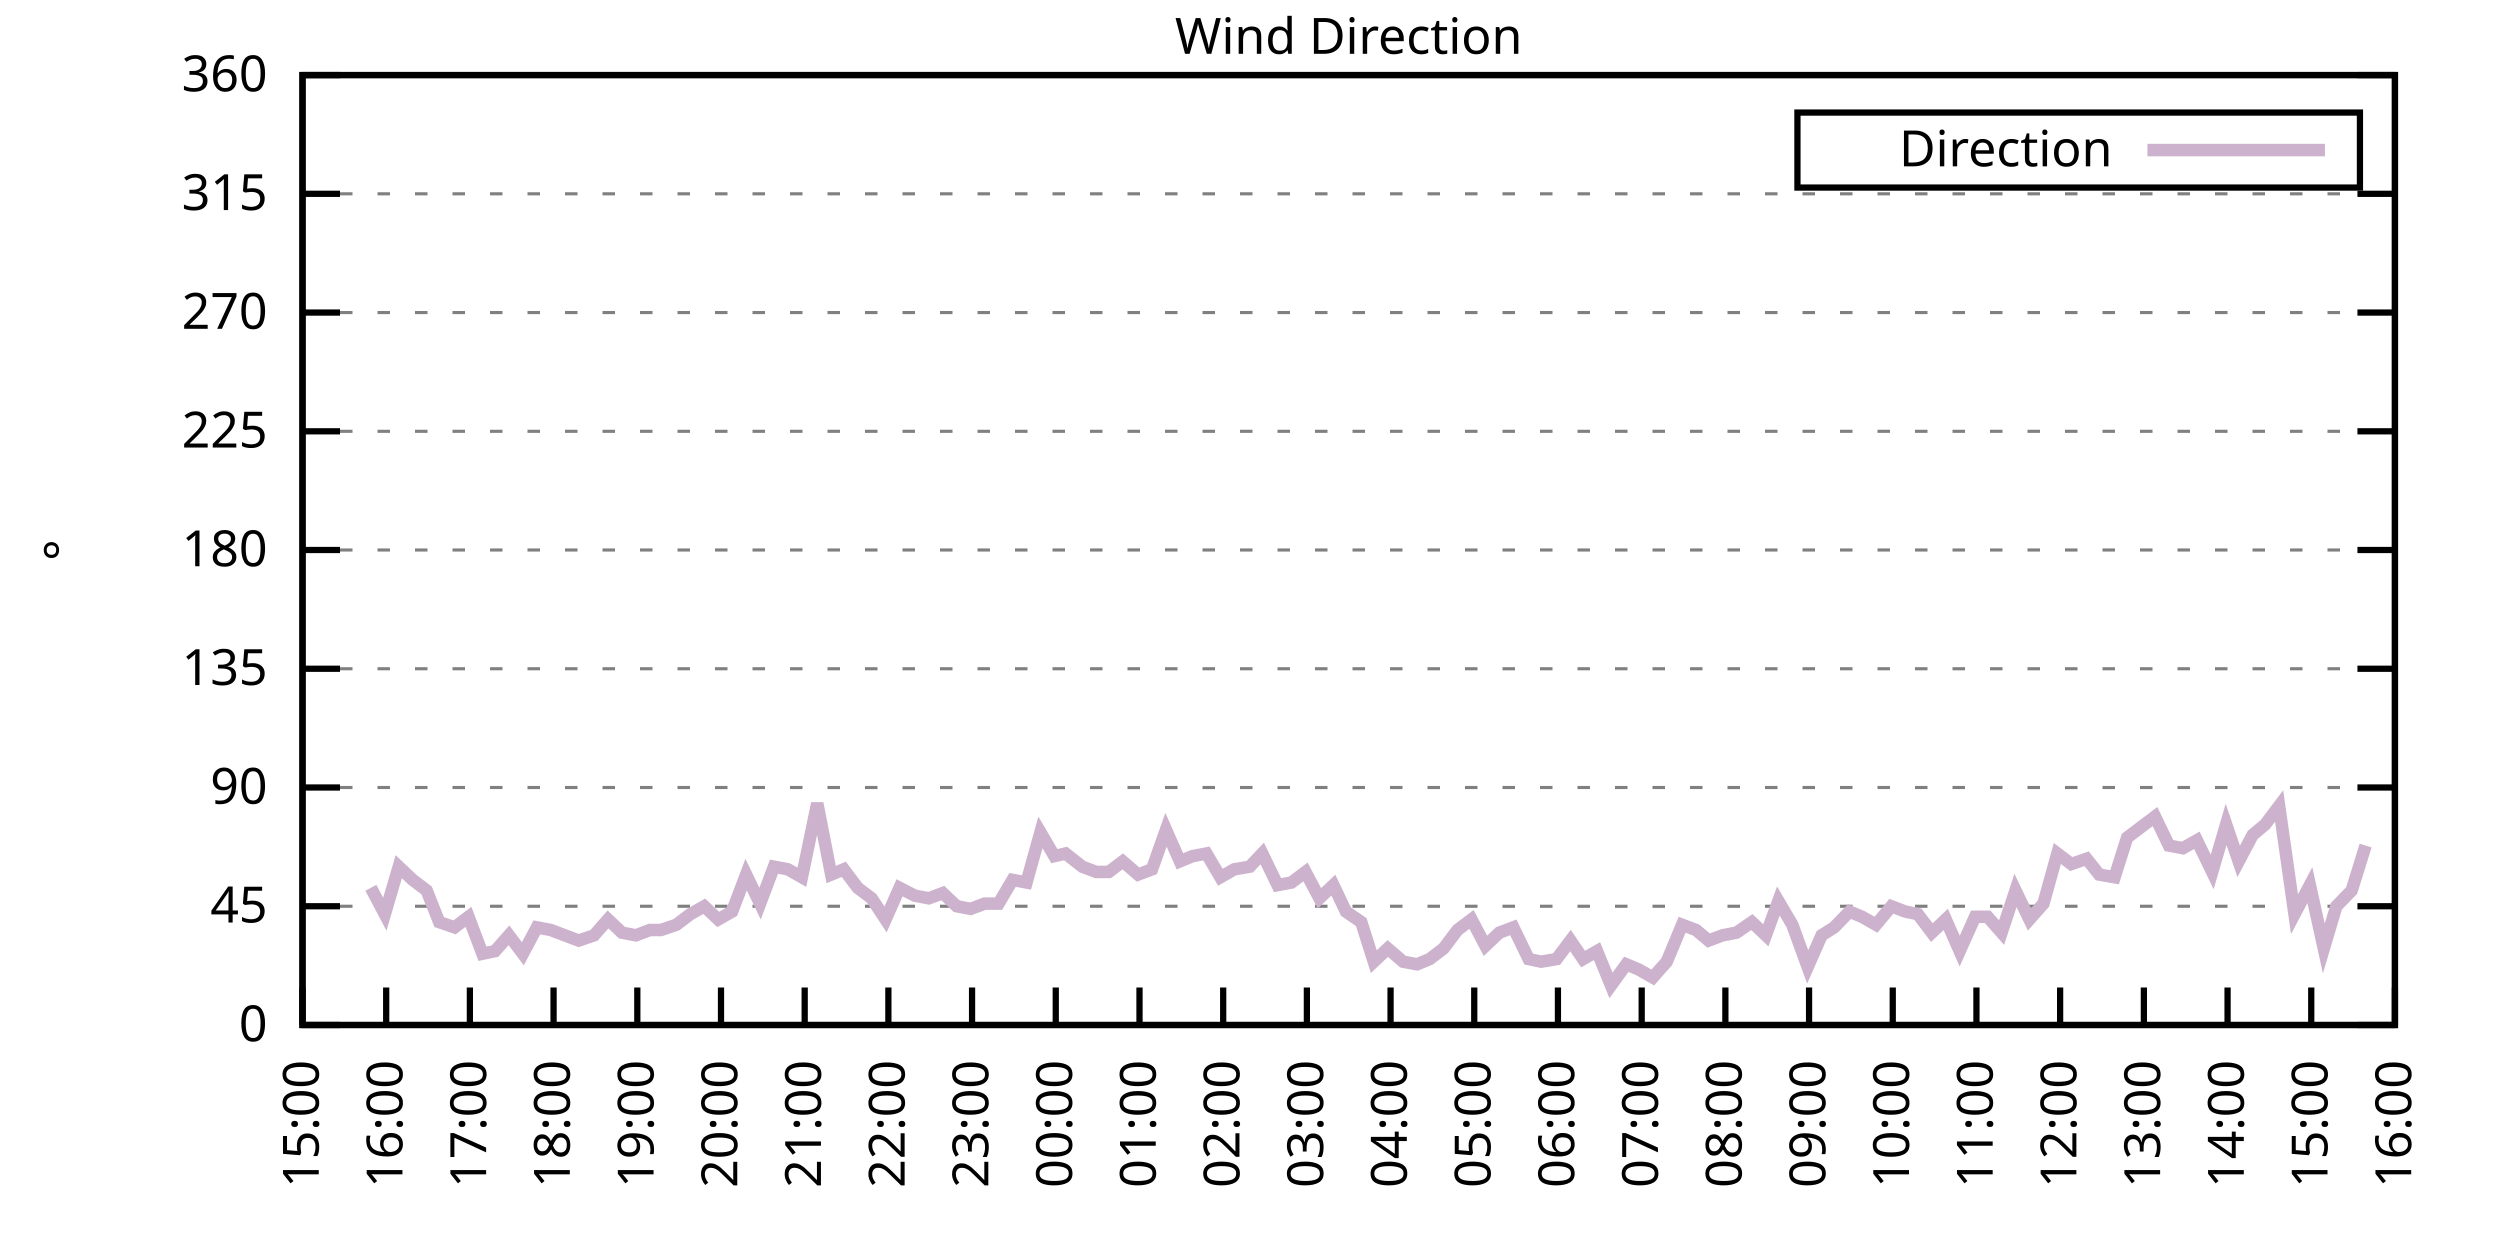
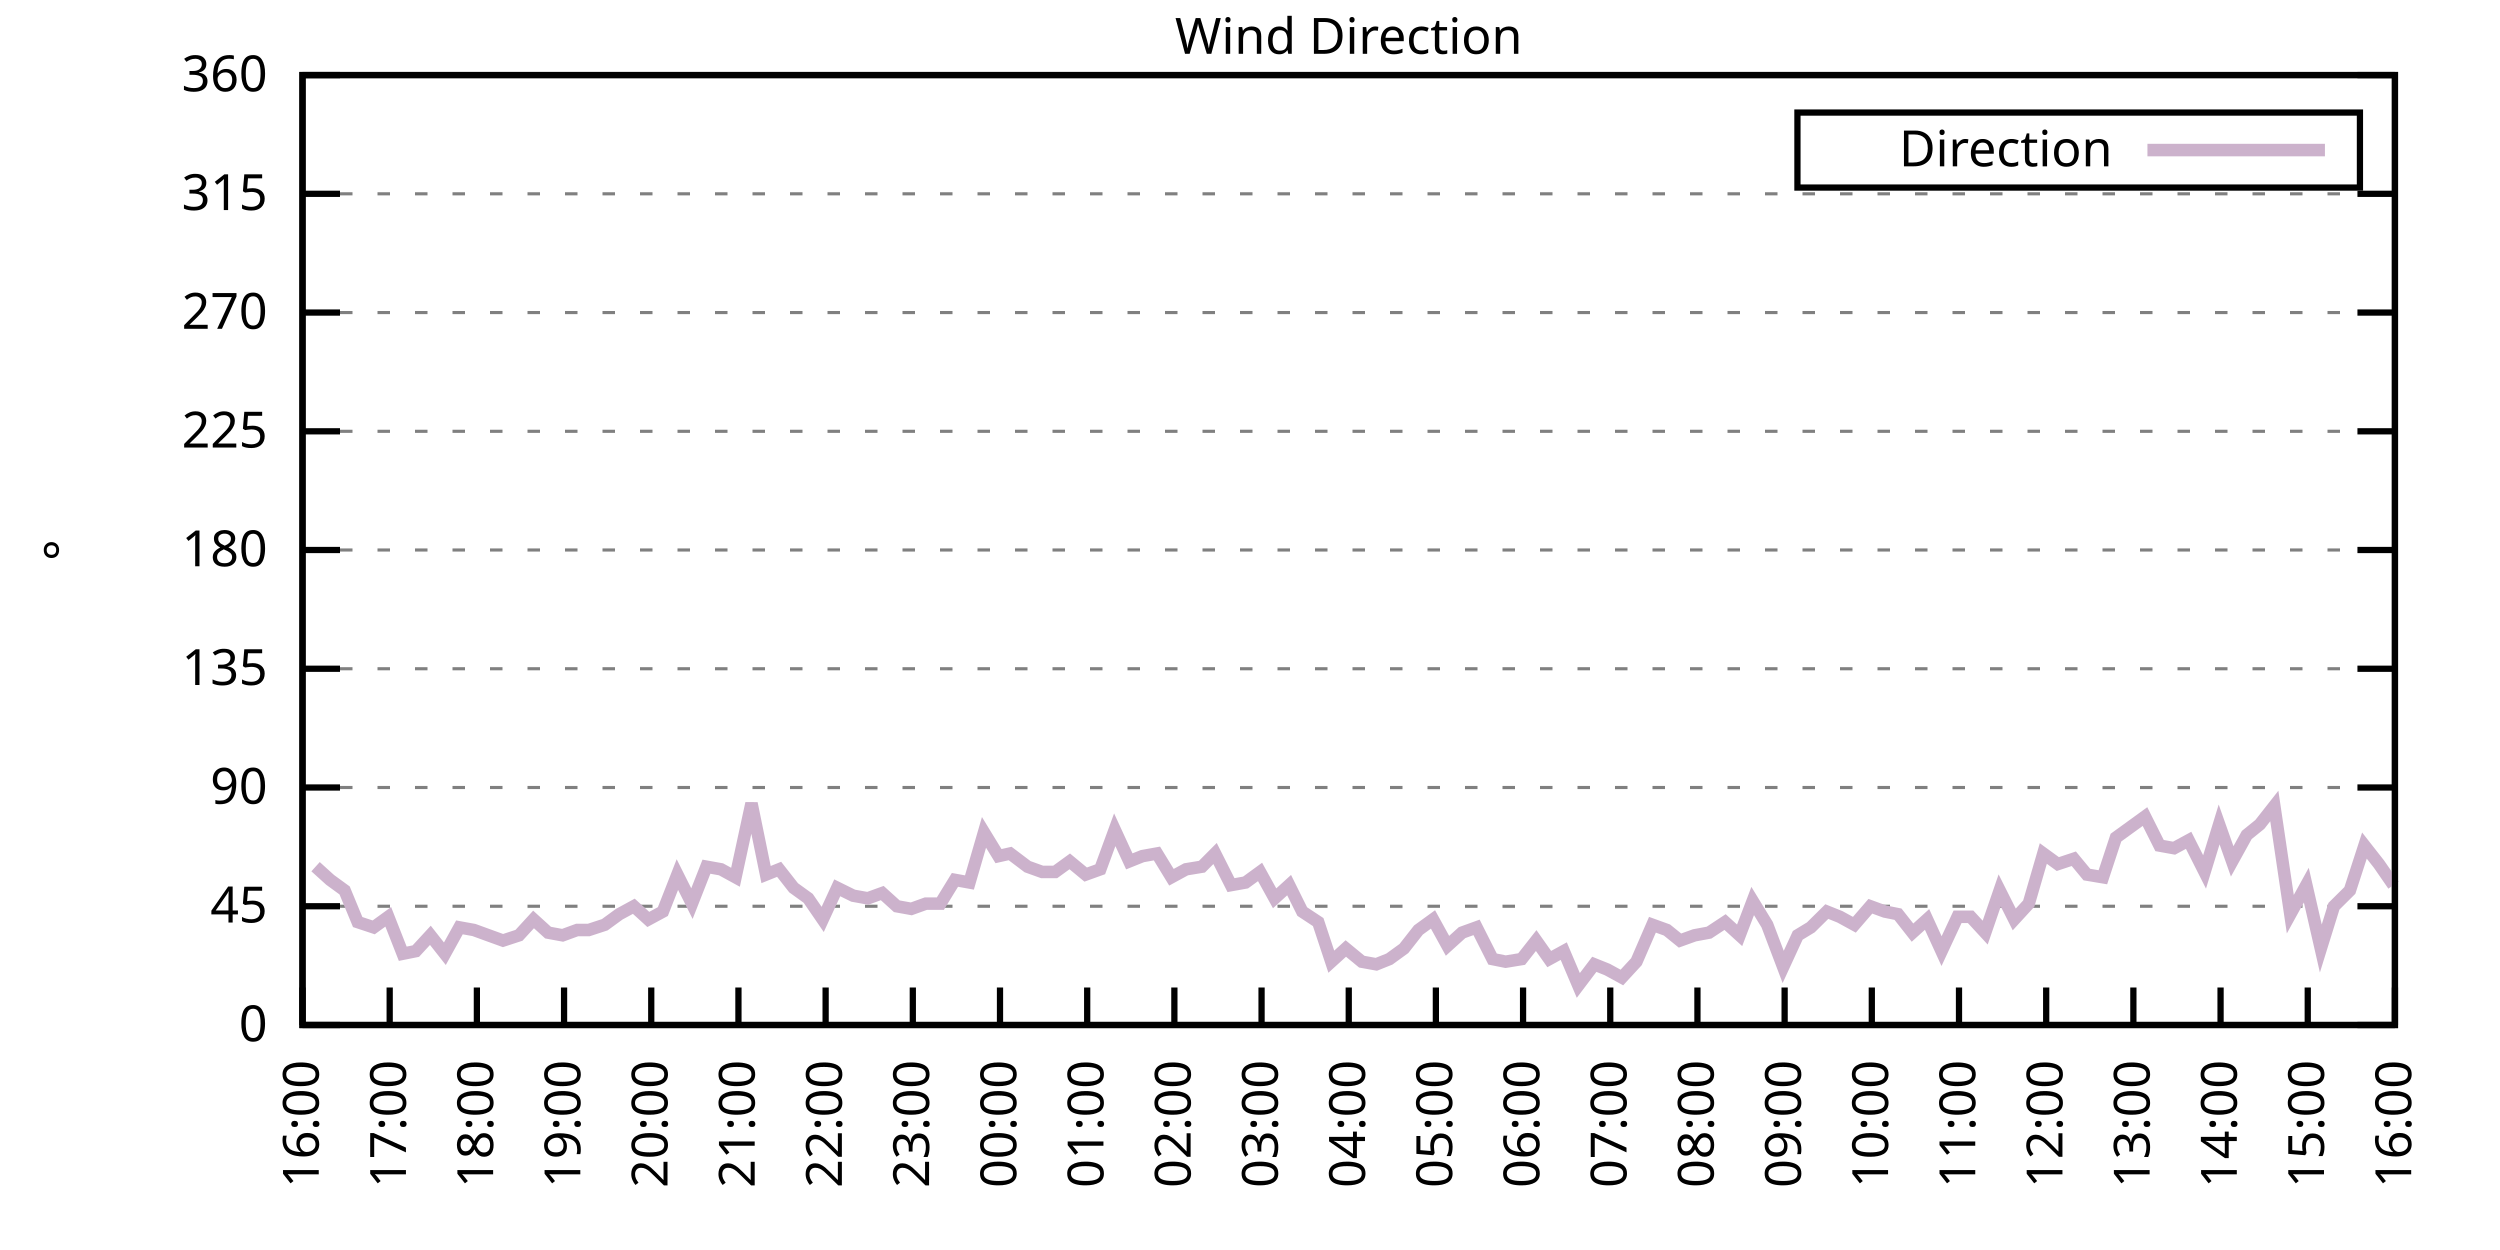
<svg xmlns="http://www.w3.org/2000/svg" xmlns:xlink="http://www.w3.org/1999/xlink" width="400" height="200" viewBox="0 0 400 200">
  <g id="gnuplot_canvas">
    <rect x="0" y="0" width="400" height="200" fill="none" />
    <defs>
      <circle id="gpDot" r="0.5" stroke-width="0.5" stroke="currentColor" />
      <path id="gpPt0" stroke-width="0.333" stroke="currentColor" d="M-1,0 h2 M0,-1 v2" />
      <path id="gpPt1" stroke-width="0.333" stroke="currentColor" d="M-1,-1 L1,1 M1,-1 L-1,1" />
      <path id="gpPt2" stroke-width="0.333" stroke="currentColor" d="M-1,0 L1,0 M0,-1 L0,1 M-1,-1 L1,1 M-1,1 L1,-1" />
      <rect id="gpPt3" stroke-width="0.333" stroke="currentColor" x="-1" y="-1" width="2" height="2" />
      <rect id="gpPt4" stroke-width="0.333" stroke="currentColor" fill="currentColor" x="-1" y="-1" width="2" height="2" />
      <circle id="gpPt5" stroke-width="0.333" stroke="currentColor" cx="0" cy="0" r="1" />
      <use xlink:href="#gpPt5" id="gpPt6" fill="currentColor" stroke="none" />
      <path id="gpPt7" stroke-width="0.333" stroke="currentColor" d="M0,-1.33 L-1.33,0.67 L1.33,0.67 z" />
      <use xlink:href="#gpPt7" id="gpPt8" fill="currentColor" stroke="none" />
      <use xlink:href="#gpPt7" id="gpPt9" stroke="currentColor" transform="rotate(180)" />
      <use xlink:href="#gpPt9" id="gpPt10" fill="currentColor" stroke="none" />
      <use xlink:href="#gpPt3" id="gpPt11" stroke="currentColor" transform="rotate(45)" />
      <use xlink:href="#gpPt11" id="gpPt12" fill="currentColor" stroke="none" />
      <path id="gpPt13" stroke-width="0.333" stroke="currentColor" d="M0,1.330 L1.265,0.411 L0.782,-1.067 L-0.782,-1.076 L-1.265,0.411 z" />
      <use xlink:href="#gpPt13" id="gpPt14" fill="currentColor" stroke="none" />
      <filter id="textbox" filterUnits="objectBoundingBox" x="0" y="0" height="1" width="1">
        <feFlood flood-color="white" flood-opacity="1" result="bgnd" />
        <feComposite in="SourceGraphic" in2="bgnd" operator="atop" />
      </filter>
      <filter id="greybox" filterUnits="objectBoundingBox" x="0" y="0" height="1" width="1">
        <feFlood flood-color="lightgrey" flood-opacity="1" result="grey" />
        <feComposite in="SourceGraphic" in2="grey" operator="atop" />
      </filter>
    </defs>
    <g fill="none" color="white" stroke="currentColor" stroke-width="1.00" stroke-linecap="butt" stroke-linejoin="miter">
</g>
    <g fill="none" color="black" stroke="currentColor" stroke-width="1.00" stroke-linecap="butt" stroke-linejoin="miter">
      <g stroke="none" shape-rendering="crispEdges">
        <polygon fill="rgb(255, 255, 255)" points="48.40,164.00 383.18,164.00 383.18,12.02 48.40,12.02 " />
      </g>
    </g>
    <g fill="none" color="black" stroke="currentColor" stroke-width="1.00" stroke-linecap="butt" stroke-linejoin="miter">
</g>
    <g fill="none" color="black" stroke="black" stroke-width="0.50" stroke-linecap="butt" stroke-linejoin="miter">
</g>
    <g fill="none" color="gray" stroke="currentColor" stroke-width="0.50" stroke-linecap="butt" stroke-linejoin="miter">
      <path stroke="gray" stroke-dasharray="2,4" class="gridline" d="M48.40,164.00 L383.19,164.00  " />
    </g>
    <g fill="none" color="gray" stroke="gray" stroke-width="1.00" stroke-linecap="butt" stroke-linejoin="miter">
</g>
    <g fill="none" color="black" stroke="currentColor" stroke-width="1.00" stroke-linecap="butt" stroke-linejoin="miter">
      <path stroke="black" d="M48.40,164.00 L54.40,164.00 M383.19,164.00 L377.19,164.00  " />
      <g transform="translate(42.80,166.60)" stroke="none" fill="black" font-family="Sans" font-size="8.00" text-anchor="end">
        <text>
          <tspan font-family="Sans"> 0</tspan>
        </text>
      </g>
    </g>
    <g fill="none" color="black" stroke="currentColor" stroke-width="1.00" stroke-linecap="butt" stroke-linejoin="miter">
</g>
    <g fill="none" color="black" stroke="black" stroke-width="0.50" stroke-linecap="butt" stroke-linejoin="miter">
</g>
    <g fill="none" color="gray" stroke="currentColor" stroke-width="0.50" stroke-linecap="butt" stroke-linejoin="miter">
      <path stroke="gray" stroke-dasharray="2,4" class="gridline" d="M48.40,145.00 L383.19,145.00  " />
    </g>
    <g fill="none" color="gray" stroke="gray" stroke-width="1.00" stroke-linecap="butt" stroke-linejoin="miter">
</g>
    <g fill="none" color="black" stroke="currentColor" stroke-width="1.00" stroke-linecap="butt" stroke-linejoin="miter">
      <path stroke="black" d="M48.40,145.00 L54.40,145.00 M383.19,145.00 L377.19,145.00  " />
      <g transform="translate(42.80,147.60)" stroke="none" fill="black" font-family="Sans" font-size="8.00" text-anchor="end">
        <text>
          <tspan font-family="Sans"> 45</tspan>
        </text>
      </g>
    </g>
    <g fill="none" color="black" stroke="currentColor" stroke-width="1.00" stroke-linecap="butt" stroke-linejoin="miter">
</g>
    <g fill="none" color="black" stroke="black" stroke-width="0.50" stroke-linecap="butt" stroke-linejoin="miter">
</g>
    <g fill="none" color="gray" stroke="currentColor" stroke-width="0.50" stroke-linecap="butt" stroke-linejoin="miter">
      <path stroke="gray" stroke-dasharray="2,4" class="gridline" d="M48.40,126.00 L383.19,126.00  " />
    </g>
    <g fill="none" color="gray" stroke="gray" stroke-width="1.00" stroke-linecap="butt" stroke-linejoin="miter">
</g>
    <g fill="none" color="black" stroke="currentColor" stroke-width="1.00" stroke-linecap="butt" stroke-linejoin="miter">
      <path stroke="black" d="M48.40,126.00 L54.40,126.00 M383.19,126.00 L377.19,126.00  " />
      <g transform="translate(42.80,128.60)" stroke="none" fill="black" font-family="Sans" font-size="8.00" text-anchor="end">
        <text>
          <tspan font-family="Sans"> 90</tspan>
        </text>
      </g>
    </g>
    <g fill="none" color="black" stroke="currentColor" stroke-width="1.00" stroke-linecap="butt" stroke-linejoin="miter">
</g>
    <g fill="none" color="black" stroke="black" stroke-width="0.50" stroke-linecap="butt" stroke-linejoin="miter">
</g>
    <g fill="none" color="gray" stroke="currentColor" stroke-width="0.50" stroke-linecap="butt" stroke-linejoin="miter">
      <path stroke="gray" stroke-dasharray="2,4" class="gridline" d="M48.40,107.00 L383.19,107.00  " />
    </g>
    <g fill="none" color="gray" stroke="gray" stroke-width="1.00" stroke-linecap="butt" stroke-linejoin="miter">
</g>
    <g fill="none" color="black" stroke="currentColor" stroke-width="1.00" stroke-linecap="butt" stroke-linejoin="miter">
      <path stroke="black" d="M48.40,107.00 L54.40,107.00 M383.19,107.00 L377.19,107.00  " />
      <g transform="translate(42.80,109.60)" stroke="none" fill="black" font-family="Sans" font-size="8.00" text-anchor="end">
        <text>
          <tspan font-family="Sans"> 135</tspan>
        </text>
      </g>
    </g>
    <g fill="none" color="black" stroke="currentColor" stroke-width="1.00" stroke-linecap="butt" stroke-linejoin="miter">
</g>
    <g fill="none" color="black" stroke="black" stroke-width="0.50" stroke-linecap="butt" stroke-linejoin="miter">
</g>
    <g fill="none" color="gray" stroke="currentColor" stroke-width="0.50" stroke-linecap="butt" stroke-linejoin="miter">
      <path stroke="gray" stroke-dasharray="2,4" class="gridline" d="M48.40,88.00 L383.19,88.00  " />
    </g>
    <g fill="none" color="gray" stroke="gray" stroke-width="1.00" stroke-linecap="butt" stroke-linejoin="miter">
</g>
    <g fill="none" color="black" stroke="currentColor" stroke-width="1.00" stroke-linecap="butt" stroke-linejoin="miter">
      <path stroke="black" d="M48.40,88.00 L54.40,88.00 M383.19,88.00 L377.19,88.00  " />
      <g transform="translate(42.80,90.60)" stroke="none" fill="black" font-family="Sans" font-size="8.00" text-anchor="end">
        <text>
          <tspan font-family="Sans"> 180</tspan>
        </text>
      </g>
    </g>
    <g fill="none" color="black" stroke="currentColor" stroke-width="1.00" stroke-linecap="butt" stroke-linejoin="miter">
</g>
    <g fill="none" color="black" stroke="black" stroke-width="0.50" stroke-linecap="butt" stroke-linejoin="miter">
</g>
    <g fill="none" color="gray" stroke="currentColor" stroke-width="0.50" stroke-linecap="butt" stroke-linejoin="miter">
      <path stroke="gray" stroke-dasharray="2,4" class="gridline" d="M48.40,69.01 L383.19,69.01  " />
    </g>
    <g fill="none" color="gray" stroke="gray" stroke-width="1.00" stroke-linecap="butt" stroke-linejoin="miter">
</g>
    <g fill="none" color="black" stroke="currentColor" stroke-width="1.00" stroke-linecap="butt" stroke-linejoin="miter">
      <path stroke="black" d="M48.40,69.01 L54.40,69.01 M383.19,69.01 L377.19,69.01  " />
      <g transform="translate(42.80,71.61)" stroke="none" fill="black" font-family="Sans" font-size="8.00" text-anchor="end">
        <text>
          <tspan font-family="Sans"> 225</tspan>
        </text>
      </g>
    </g>
    <g fill="none" color="black" stroke="currentColor" stroke-width="1.00" stroke-linecap="butt" stroke-linejoin="miter">
</g>
    <g fill="none" color="black" stroke="black" stroke-width="0.50" stroke-linecap="butt" stroke-linejoin="miter">
</g>
    <g fill="none" color="gray" stroke="currentColor" stroke-width="0.50" stroke-linecap="butt" stroke-linejoin="miter">
      <path stroke="gray" stroke-dasharray="2,4" class="gridline" d="M48.40,50.01 L383.19,50.01  " />
    </g>
    <g fill="none" color="gray" stroke="gray" stroke-width="1.00" stroke-linecap="butt" stroke-linejoin="miter">
</g>
    <g fill="none" color="black" stroke="currentColor" stroke-width="1.00" stroke-linecap="butt" stroke-linejoin="miter">
      <path stroke="black" d="M48.40,50.01 L54.40,50.01 M383.19,50.01 L377.19,50.01  " />
      <g transform="translate(42.80,52.61)" stroke="none" fill="black" font-family="Sans" font-size="8.00" text-anchor="end">
        <text>
          <tspan font-family="Sans"> 270</tspan>
        </text>
      </g>
    </g>
    <g fill="none" color="black" stroke="currentColor" stroke-width="1.00" stroke-linecap="butt" stroke-linejoin="miter">
</g>
    <g fill="none" color="black" stroke="black" stroke-width="0.50" stroke-linecap="butt" stroke-linejoin="miter">
</g>
    <g fill="none" color="gray" stroke="currentColor" stroke-width="0.50" stroke-linecap="butt" stroke-linejoin="miter">
      <path stroke="gray" stroke-dasharray="2,4" class="gridline" d="M48.40,31.01 L383.19,31.01  " />
    </g>
    <g fill="none" color="gray" stroke="gray" stroke-width="1.00" stroke-linecap="butt" stroke-linejoin="miter">
</g>
    <g fill="none" color="black" stroke="currentColor" stroke-width="1.00" stroke-linecap="butt" stroke-linejoin="miter">
      <path stroke="black" d="M48.40,31.01 L54.40,31.01 M383.19,31.01 L377.19,31.01  " />
      <g transform="translate(42.80,33.61)" stroke="none" fill="black" font-family="Sans" font-size="8.00" text-anchor="end">
        <text>
          <tspan font-family="Sans"> 315</tspan>
        </text>
      </g>
    </g>
    <g fill="none" color="black" stroke="currentColor" stroke-width="1.00" stroke-linecap="butt" stroke-linejoin="miter">
</g>
    <g fill="none" color="black" stroke="black" stroke-width="0.50" stroke-linecap="butt" stroke-linejoin="miter">
</g>
    <g fill="none" color="gray" stroke="currentColor" stroke-width="0.50" stroke-linecap="butt" stroke-linejoin="miter">
      <path stroke="gray" stroke-dasharray="2,4" class="gridline" d="M48.40,12.01 L383.19,12.01  " />
    </g>
    <g fill="none" color="gray" stroke="gray" stroke-width="1.00" stroke-linecap="butt" stroke-linejoin="miter">
</g>
    <g fill="none" color="black" stroke="currentColor" stroke-width="1.00" stroke-linecap="butt" stroke-linejoin="miter">
      <path stroke="black" d="M48.40,12.01 L54.40,12.01 M383.19,12.01 L377.19,12.01  " />
      <g transform="translate(42.80,14.61)" stroke="none" fill="black" font-family="Sans" font-size="8.00" text-anchor="end">
        <text>
          <tspan font-family="Sans"> 360</tspan>
        </text>
      </g>
    </g>
    <g fill="none" color="black" stroke="currentColor" stroke-width="1.00" stroke-linecap="butt" stroke-linejoin="miter">
      <path stroke="black" d="M48.40,164.00 L48.40,158.00  " />
      <g transform="translate(51.00,169.60) rotate(270.00)" stroke="none" fill="black" font-family="Sans" font-size="8.00" text-anchor="end">
        <text>
-           <tspan font-family="Sans">15:00</tspan>
-         </text>
-       </g>
-     </g>
-     <g fill="none" color="black" stroke="currentColor" stroke-width="1.00" stroke-linecap="butt" stroke-linejoin="miter">
-       <path stroke="black" d="M61.79,164.00 L61.79,158.00  " />
-       <g transform="translate(64.39,169.60) rotate(270.00)" stroke="none" fill="black" font-family="Sans" font-size="8.00" text-anchor="end">
-         <text>
          <tspan font-family="Sans">16:00</tspan>
        </text>
      </g>
    </g>
    <g fill="none" color="black" stroke="currentColor" stroke-width="1.00" stroke-linecap="butt" stroke-linejoin="miter">
-       <path stroke="black" d="M75.18,164.00 L75.18,158.00  " />
-       <g transform="translate(77.78,169.60) rotate(270.00)" stroke="none" fill="black" font-family="Sans" font-size="8.00" text-anchor="end">
+       <path stroke="black" d="M62.35,164.00 L62.35,158.00  " />
+       <g transform="translate(64.95,169.60) rotate(270.00)" stroke="none" fill="black" font-family="Sans" font-size="8.00" text-anchor="end">
        <text>
          <tspan font-family="Sans">17:00</tspan>
        </text>
      </g>
    </g>
    <g fill="none" color="black" stroke="currentColor" stroke-width="1.00" stroke-linecap="butt" stroke-linejoin="miter">
-       <path stroke="black" d="M88.57,164.00 L88.57,158.00  " />
-       <g transform="translate(91.17,169.60) rotate(270.00)" stroke="none" fill="black" font-family="Sans" font-size="8.00" text-anchor="end">
+       <path stroke="black" d="M76.30,164.00 L76.30,158.00  " />
+       <g transform="translate(78.90,169.60) rotate(270.00)" stroke="none" fill="black" font-family="Sans" font-size="8.00" text-anchor="end">
        <text>
          <tspan font-family="Sans">18:00</tspan>
        </text>
      </g>
    </g>
    <g fill="none" color="black" stroke="currentColor" stroke-width="1.00" stroke-linecap="butt" stroke-linejoin="miter">
-       <path stroke="black" d="M101.97,164.00 L101.97,158.00  " />
-       <g transform="translate(104.57,169.60) rotate(270.00)" stroke="none" fill="black" font-family="Sans" font-size="8.00" text-anchor="end">
+       <path stroke="black" d="M90.25,164.00 L90.25,158.00  " />
+       <g transform="translate(92.85,169.60) rotate(270.00)" stroke="none" fill="black" font-family="Sans" font-size="8.00" text-anchor="end">
        <text>
          <tspan font-family="Sans">19:00</tspan>
        </text>
      </g>
    </g>
    <g fill="none" color="black" stroke="currentColor" stroke-width="1.00" stroke-linecap="butt" stroke-linejoin="miter">
-       <path stroke="black" d="M115.36,164.00 L115.36,158.00  " />
-       <g transform="translate(117.96,169.60) rotate(270.00)" stroke="none" fill="black" font-family="Sans" font-size="8.00" text-anchor="end">
+       <path stroke="black" d="M104.20,164.00 L104.20,158.00  " />
+       <g transform="translate(106.80,169.60) rotate(270.00)" stroke="none" fill="black" font-family="Sans" font-size="8.00" text-anchor="end">
        <text>
          <tspan font-family="Sans">20:00</tspan>
        </text>
      </g>
    </g>
    <g fill="none" color="black" stroke="currentColor" stroke-width="1.00" stroke-linecap="butt" stroke-linejoin="miter">
-       <path stroke="black" d="M128.75,164.00 L128.75,158.00  " />
-       <g transform="translate(131.35,169.60) rotate(270.00)" stroke="none" fill="black" font-family="Sans" font-size="8.00" text-anchor="end">
+       <path stroke="black" d="M118.15,164.00 L118.15,158.00  " />
+       <g transform="translate(120.75,169.60) rotate(270.00)" stroke="none" fill="black" font-family="Sans" font-size="8.00" text-anchor="end">
        <text>
          <tspan font-family="Sans">21:00</tspan>
        </text>
      </g>
    </g>
    <g fill="none" color="black" stroke="currentColor" stroke-width="1.00" stroke-linecap="butt" stroke-linejoin="miter">
-       <path stroke="black" d="M142.14,164.00 L142.14,158.00  " />
-       <g transform="translate(144.74,169.60) rotate(270.00)" stroke="none" fill="black" font-family="Sans" font-size="8.00" text-anchor="end">
+       <path stroke="black" d="M132.10,164.00 L132.10,158.00  " />
+       <g transform="translate(134.70,169.60) rotate(270.00)" stroke="none" fill="black" font-family="Sans" font-size="8.00" text-anchor="end">
        <text>
          <tspan font-family="Sans">22:00</tspan>
        </text>
      </g>
    </g>
    <g fill="none" color="black" stroke="currentColor" stroke-width="1.00" stroke-linecap="butt" stroke-linejoin="miter">
-       <path stroke="black" d="M155.53,164.00 L155.53,158.00  " />
-       <g transform="translate(158.13,169.60) rotate(270.00)" stroke="none" fill="black" font-family="Sans" font-size="8.00" text-anchor="end">
+       <path stroke="black" d="M146.05,164.00 L146.05,158.00  " />
+       <g transform="translate(148.65,169.60) rotate(270.00)" stroke="none" fill="black" font-family="Sans" font-size="8.00" text-anchor="end">
        <text>
          <tspan font-family="Sans">23:00</tspan>
        </text>
      </g>
    </g>
    <g fill="none" color="black" stroke="currentColor" stroke-width="1.00" stroke-linecap="butt" stroke-linejoin="miter">
-       <path stroke="black" d="M168.92,164.00 L168.92,158.00  " />
-       <g transform="translate(171.52,169.60) rotate(270.00)" stroke="none" fill="black" font-family="Sans" font-size="8.00" text-anchor="end">
+       <path stroke="black" d="M160.00,164.00 L160.00,158.00  " />
+       <g transform="translate(162.60,169.60) rotate(270.00)" stroke="none" fill="black" font-family="Sans" font-size="8.00" text-anchor="end">
        <text>
          <tspan font-family="Sans">00:00</tspan>
        </text>
      </g>
    </g>
    <g fill="none" color="black" stroke="currentColor" stroke-width="1.00" stroke-linecap="butt" stroke-linejoin="miter">
-       <path stroke="black" d="M182.32,164.00 L182.32,158.00  " />
-       <g transform="translate(184.92,169.60) rotate(270.00)" stroke="none" fill="black" font-family="Sans" font-size="8.00" text-anchor="end">
+       <path stroke="black" d="M173.95,164.00 L173.95,158.00  " />
+       <g transform="translate(176.55,169.60) rotate(270.00)" stroke="none" fill="black" font-family="Sans" font-size="8.00" text-anchor="end">
        <text>
          <tspan font-family="Sans">01:00</tspan>
        </text>
      </g>
    </g>
    <g fill="none" color="black" stroke="currentColor" stroke-width="1.00" stroke-linecap="butt" stroke-linejoin="miter">
-       <path stroke="black" d="M195.71,164.00 L195.71,158.00  " />
-       <g transform="translate(198.31,169.60) rotate(270.00)" stroke="none" fill="black" font-family="Sans" font-size="8.00" text-anchor="end">
+       <path stroke="black" d="M187.90,164.00 L187.90,158.00  " />
+       <g transform="translate(190.50,169.60) rotate(270.00)" stroke="none" fill="black" font-family="Sans" font-size="8.00" text-anchor="end">
        <text>
          <tspan font-family="Sans">02:00</tspan>
        </text>
      </g>
    </g>
    <g fill="none" color="black" stroke="currentColor" stroke-width="1.00" stroke-linecap="butt" stroke-linejoin="miter">
-       <path stroke="black" d="M209.10,164.00 L209.10,158.00  " />
-       <g transform="translate(211.70,169.60) rotate(270.00)" stroke="none" fill="black" font-family="Sans" font-size="8.00" text-anchor="end">
+       <path stroke="black" d="M201.85,164.00 L201.85,158.00  " />
+       <g transform="translate(204.45,169.60) rotate(270.00)" stroke="none" fill="black" font-family="Sans" font-size="8.00" text-anchor="end">
        <text>
          <tspan font-family="Sans">03:00</tspan>
        </text>
      </g>
    </g>
    <g fill="none" color="black" stroke="currentColor" stroke-width="1.00" stroke-linecap="butt" stroke-linejoin="miter">
-       <path stroke="black" d="M222.49,164.00 L222.49,158.00  " />
-       <g transform="translate(225.09,169.60) rotate(270.00)" stroke="none" fill="black" font-family="Sans" font-size="8.00" text-anchor="end">
+       <path stroke="black" d="M215.80,164.00 L215.80,158.00  " />
+       <g transform="translate(218.40,169.60) rotate(270.00)" stroke="none" fill="black" font-family="Sans" font-size="8.00" text-anchor="end">
        <text>
          <tspan font-family="Sans">04:00</tspan>
        </text>
      </g>
    </g>
    <g fill="none" color="black" stroke="currentColor" stroke-width="1.00" stroke-linecap="butt" stroke-linejoin="miter">
-       <path stroke="black" d="M235.88,164.00 L235.88,158.00  " />
-       <g transform="translate(238.48,169.60) rotate(270.00)" stroke="none" fill="black" font-family="Sans" font-size="8.00" text-anchor="end">
+       <path stroke="black" d="M229.74,164.00 L229.74,158.00  " />
+       <g transform="translate(232.34,169.60) rotate(270.00)" stroke="none" fill="black" font-family="Sans" font-size="8.00" text-anchor="end">
        <text>
          <tspan font-family="Sans">05:00</tspan>
        </text>
      </g>
    </g>
    <g fill="none" color="black" stroke="currentColor" stroke-width="1.00" stroke-linecap="butt" stroke-linejoin="miter">
-       <path stroke="black" d="M249.27,164.00 L249.27,158.00  " />
-       <g transform="translate(251.87,169.60) rotate(270.00)" stroke="none" fill="black" font-family="Sans" font-size="8.00" text-anchor="end">
+       <path stroke="black" d="M243.69,164.00 L243.69,158.00  " />
+       <g transform="translate(246.29,169.60) rotate(270.00)" stroke="none" fill="black" font-family="Sans" font-size="8.00" text-anchor="end">
        <text>
          <tspan font-family="Sans">06:00</tspan>
        </text>
      </g>
    </g>
    <g fill="none" color="black" stroke="currentColor" stroke-width="1.00" stroke-linecap="butt" stroke-linejoin="miter">
-       <path stroke="black" d="M262.67,164.00 L262.67,158.00  " />
-       <g transform="translate(265.27,169.60) rotate(270.00)" stroke="none" fill="black" font-family="Sans" font-size="8.00" text-anchor="end">
+       <path stroke="black" d="M257.64,164.00 L257.64,158.00  " />
+       <g transform="translate(260.24,169.60) rotate(270.00)" stroke="none" fill="black" font-family="Sans" font-size="8.00" text-anchor="end">
        <text>
          <tspan font-family="Sans">07:00</tspan>
        </text>
      </g>
    </g>
    <g fill="none" color="black" stroke="currentColor" stroke-width="1.00" stroke-linecap="butt" stroke-linejoin="miter">
-       <path stroke="black" d="M276.06,164.00 L276.06,158.00  " />
-       <g transform="translate(278.66,169.60) rotate(270.00)" stroke="none" fill="black" font-family="Sans" font-size="8.00" text-anchor="end">
+       <path stroke="black" d="M271.59,164.00 L271.59,158.00  " />
+       <g transform="translate(274.19,169.60) rotate(270.00)" stroke="none" fill="black" font-family="Sans" font-size="8.00" text-anchor="end">
        <text>
          <tspan font-family="Sans">08:00</tspan>
        </text>
      </g>
    </g>
    <g fill="none" color="black" stroke="currentColor" stroke-width="1.00" stroke-linecap="butt" stroke-linejoin="miter">
-       <path stroke="black" d="M289.45,164.00 L289.45,158.00  " />
-       <g transform="translate(292.05,169.60) rotate(270.00)" stroke="none" fill="black" font-family="Sans" font-size="8.00" text-anchor="end">
+       <path stroke="black" d="M285.54,164.00 L285.54,158.00  " />
+       <g transform="translate(288.14,169.60) rotate(270.00)" stroke="none" fill="black" font-family="Sans" font-size="8.00" text-anchor="end">
        <text>
          <tspan font-family="Sans">09:00</tspan>
        </text>
      </g>
    </g>
    <g fill="none" color="black" stroke="currentColor" stroke-width="1.00" stroke-linecap="butt" stroke-linejoin="miter">
-       <path stroke="black" d="M302.84,164.00 L302.84,158.00  " />
-       <g transform="translate(305.44,169.60) rotate(270.00)" stroke="none" fill="black" font-family="Sans" font-size="8.00" text-anchor="end">
+       <path stroke="black" d="M299.49,164.00 L299.49,158.00  " />
+       <g transform="translate(302.09,169.60) rotate(270.00)" stroke="none" fill="black" font-family="Sans" font-size="8.00" text-anchor="end">
        <text>
          <tspan font-family="Sans">10:00</tspan>
        </text>
      </g>
    </g>
    <g fill="none" color="black" stroke="currentColor" stroke-width="1.00" stroke-linecap="butt" stroke-linejoin="miter">
-       <path stroke="black" d="M316.23,164.00 L316.23,158.00  " />
-       <g transform="translate(318.83,169.60) rotate(270.00)" stroke="none" fill="black" font-family="Sans" font-size="8.00" text-anchor="end">
+       <path stroke="black" d="M313.44,164.00 L313.44,158.00  " />
+       <g transform="translate(316.04,169.60) rotate(270.00)" stroke="none" fill="black" font-family="Sans" font-size="8.00" text-anchor="end">
        <text>
          <tspan font-family="Sans">11:00</tspan>
        </text>
      </g>
    </g>
    <g fill="none" color="black" stroke="currentColor" stroke-width="1.00" stroke-linecap="butt" stroke-linejoin="miter">
-       <path stroke="black" d="M329.62,164.00 L329.62,158.00  " />
-       <g transform="translate(332.22,169.60) rotate(270.00)" stroke="none" fill="black" font-family="Sans" font-size="8.00" text-anchor="end">
+       <path stroke="black" d="M327.39,164.00 L327.39,158.00  " />
+       <g transform="translate(329.99,169.60) rotate(270.00)" stroke="none" fill="black" font-family="Sans" font-size="8.00" text-anchor="end">
        <text>
          <tspan font-family="Sans">12:00</tspan>
        </text>
      </g>
    </g>
    <g fill="none" color="black" stroke="currentColor" stroke-width="1.00" stroke-linecap="butt" stroke-linejoin="miter">
-       <path stroke="black" d="M343.02,164.00 L343.02,158.00  " />
-       <g transform="translate(345.62,169.60) rotate(270.00)" stroke="none" fill="black" font-family="Sans" font-size="8.00" text-anchor="end">
+       <path stroke="black" d="M341.34,164.00 L341.34,158.00  " />
+       <g transform="translate(343.94,169.60) rotate(270.00)" stroke="none" fill="black" font-family="Sans" font-size="8.00" text-anchor="end">
        <text>
          <tspan font-family="Sans">13:00</tspan>
        </text>
      </g>
    </g>
    <g fill="none" color="black" stroke="currentColor" stroke-width="1.00" stroke-linecap="butt" stroke-linejoin="miter">
-       <path stroke="black" d="M356.41,164.00 L356.41,158.00  " />
-       <g transform="translate(359.01,169.60) rotate(270.00)" stroke="none" fill="black" font-family="Sans" font-size="8.00" text-anchor="end">
+       <path stroke="black" d="M355.29,164.00 L355.29,158.00  " />
+       <g transform="translate(357.89,169.60) rotate(270.00)" stroke="none" fill="black" font-family="Sans" font-size="8.00" text-anchor="end">
        <text>
          <tspan font-family="Sans">14:00</tspan>
        </text>
      </g>
    </g>
    <g fill="none" color="black" stroke="currentColor" stroke-width="1.00" stroke-linecap="butt" stroke-linejoin="miter">
-       <path stroke="black" d="M369.80,164.00 L369.80,158.00  " />
-       <g transform="translate(372.40,169.60) rotate(270.00)" stroke="none" fill="black" font-family="Sans" font-size="8.00" text-anchor="end">
+       <path stroke="black" d="M369.24,164.00 L369.24,158.00  " />
+       <g transform="translate(371.84,169.60) rotate(270.00)" stroke="none" fill="black" font-family="Sans" font-size="8.00" text-anchor="end">
        <text>
          <tspan font-family="Sans">15:00</tspan>
        </text>
      </g>
    </g>
    <g fill="none" color="black" stroke="currentColor" stroke-width="1.00" stroke-linecap="butt" stroke-linejoin="miter">
      <path stroke="black" d="M383.19,164.00 L383.19,158.00  " />
      <g transform="translate(385.79,169.60) rotate(270.00)" stroke="none" fill="black" font-family="Sans" font-size="8.00" text-anchor="end">
        <text>
          <tspan font-family="Sans">16:00</tspan>
        </text>
      </g>
    </g>
    <g fill="none" color="black" stroke="currentColor" stroke-width="1.00" stroke-linecap="butt" stroke-linejoin="miter">
</g>
    <g fill="none" color="black" stroke="currentColor" stroke-width="1.00" stroke-linecap="butt" stroke-linejoin="miter">
      <path stroke="black" d="M48.40,12.01 L48.40,164.00 L383.19,164.00 L383.19,12.01 L48.40,12.01 Z  " />
    </g>
    <g fill="none" color="black" stroke="currentColor" stroke-width="1.00" stroke-linecap="butt" stroke-linejoin="miter">
</g>
    <g fill="none" color="black" stroke="currentColor" stroke-width="1.00" stroke-linecap="butt" stroke-linejoin="miter">
      <path stroke="black" d="M287.59,30.01 L287.59,18.01 L377.59,18.01 L377.59,30.01 L287.59,30.01 Z  " />
    </g>
    <g id="Wind_direction_plot_1">
      <g fill="none" color="white" stroke="black" stroke-width="2.00" stroke-linecap="butt" stroke-linejoin="miter">
</g>
      <g fill="none" color="black" stroke="currentColor" stroke-width="2.00" stroke-linecap="butt" stroke-linejoin="miter">
        <g transform="translate(337.99,26.61)" stroke="none" fill="black" font-family="Sans" font-size="8.00" text-anchor="end">
          <text>
            <tspan font-family="Sans">Direction</tspan>
          </text>
        </g>
      </g>
      <g fill="none" color="black" stroke="currentColor" stroke-width="2.00" stroke-linecap="butt" stroke-linejoin="miter">
-         <path stroke="rgb(204, 178, 204)" d="M343.59,24.01 L371.99,24.01 M59.34,142.05 L61.57,146.27 L63.80,138.67 L66.03,140.78 L68.26,142.47 L70.27,147.53   L72.73,148.38 L74.96,146.69 L77.19,152.60 L79.20,152.18 L81.43,149.65 L83.66,152.60 L85.90,148.38 L88.13,148.80   L90.36,149.65 L92.59,150.49 L95.05,149.65 L97.28,147.11 L99.51,149.22 L101.74,149.65 L103.98,148.80 L105.76,148.80   L108.22,147.96 L110.45,146.27 L112.68,145.00 L114.91,147.11 L117.14,145.85 L119.38,139.93 L121.61,144.58 L123.84,138.67   L126.07,139.09 L128.30,140.36 L130.76,128.54 L132.99,139.93 L135.00,139.09 L137.23,142.05 L139.46,143.73 L141.69,147.11   L143.93,142.05 L146.38,143.31 L148.61,143.73 L150.85,142.89 L153.08,145.00 L155.31,145.42 L157.54,144.58 L159.77,144.58   L162.01,140.78 L164.24,141.20 L166.47,133.18 L168.70,136.98 L170.49,136.56 L173.17,138.67 L175.40,139.51 L177.41,139.51   L179.64,137.82 L182.09,139.93 L184.32,139.09 L186.56,132.76 L188.79,137.82 L190.80,136.98 L193.03,136.56 L195.26,140.36   L197.49,139.09 L199.95,138.67 L201.96,136.56 L204.41,141.62 L206.64,141.20 L208.88,139.51 L211.11,143.73 L213.34,141.62   L215.35,145.85 L217.80,147.53 L219.81,153.87 L222.04,151.76 L224.50,153.87 L226.73,154.29 L228.74,153.45 L230.97,151.76   L233.20,148.80 L235.44,147.11 L237.67,151.33 L239.90,149.22 L242.13,148.38 L244.59,153.45 L246.60,153.87 L249.05,153.45   L251.28,150.49 L253.29,153.45 L255.52,152.18 L257.76,157.67 L260.21,154.29 L262.22,155.13 L264.45,156.40 L266.68,153.87   L269.14,147.96 L271.37,148.80 L273.38,150.49 L275.61,149.65 L277.84,149.22 L280.30,147.53 L282.53,149.65 L284.54,144.16   L286.77,147.96 L289.23,154.71 L291.46,149.65 L293.47,148.38 L295.92,145.85 L297.93,146.69 L300.16,147.96 L302.62,145.00   L304.85,145.85 L306.86,146.27 L309.09,149.22 L311.32,147.11 L313.55,152.18 L316.01,146.69 L318.02,146.69 L320.25,149.22   L322.48,142.47 L324.71,147.11 L326.95,144.58 L329.18,136.56 L331.41,138.25 L333.86,137.40 L335.87,139.93 L338.33,140.36   L340.34,134.02 L344.80,130.65 L347.03,135.29 L349.26,135.71 L351.50,134.45 L353.95,139.51 L356.18,131.91 L358.19,137.82   L360.42,133.60 L362.43,131.91 L364.66,128.96 L367.12,146.27 L369.58,141.62 L371.81,151.76 L373.82,145.00 L376.27,142.47   L378.50,135.29  " />
+         <path stroke="rgb(204, 178, 204)" d="M343.59,24.01 L371.99,24.01 M50.49,138.67 L52.82,140.78 L55.14,142.47 L57.23,147.53 L59.79,148.38 L62.12,146.69   L64.44,152.60 L66.53,152.18 L68.86,149.65 L71.18,152.60 L73.51,148.38 L75.83,148.80 L78.16,149.65 L80.48,150.49   L83.04,149.65 L85.37,147.11 L87.69,149.22 L90.02,149.65 L92.34,148.80 L94.20,148.80 L96.76,147.96 L99.08,146.27   L101.41,145.00 L103.73,147.11 L106.06,145.85 L108.38,139.93 L110.71,144.58 L113.03,138.67 L115.36,139.09 L117.68,140.36   L120.24,128.54 L122.57,139.93 L124.66,139.09 L126.98,142.05 L129.31,143.73 L131.63,147.11 L133.96,142.05 L136.51,143.31   L138.84,143.73 L141.16,142.89 L143.49,145.00 L145.81,145.42 L148.14,144.58 L150.46,144.58 L152.79,140.78 L155.11,141.20   L157.44,133.18 L159.76,136.98 L161.62,136.56 L164.41,138.67 L166.74,139.51 L168.83,139.51 L171.16,137.82 L173.71,139.93   L176.04,139.09 L178.36,132.76 L180.69,137.82 L182.78,136.98 L185.11,136.56 L187.43,140.36 L189.76,139.09 L192.31,138.67   L194.41,136.56 L196.96,141.62 L199.29,141.20 L201.61,139.51 L203.94,143.73 L206.26,141.62 L208.36,145.85 L210.91,147.53   L213.01,153.87 L215.33,151.76 L217.89,153.87 L220.21,154.29 L222.30,153.45 L224.63,151.76 L226.95,148.80 L229.28,147.11   L231.60,151.33 L233.93,149.22 L236.25,148.38 L238.81,153.45 L240.90,153.87 L243.46,153.45 L245.79,150.49 L247.88,153.45   L250.20,152.18 L252.53,157.67 L255.09,154.29 L257.18,155.13 L259.50,156.40 L261.83,153.87 L264.39,147.96 L266.71,148.80   L268.80,150.49 L271.13,149.65 L273.45,149.22 L276.01,147.53 L278.34,149.65 L280.43,144.16 L282.75,147.96 L285.31,154.71   L287.64,149.65 L289.73,148.38 L292.29,145.85 L294.38,146.69 L296.70,147.96 L299.26,145.00 L301.58,145.85 L303.68,146.27   L306.00,149.22 L308.33,147.11 L310.65,152.18 L313.21,146.69 L315.30,146.69 L317.63,149.22 L319.95,142.47 L322.28,147.11   L324.60,144.58 L326.93,136.56 L329.25,138.25 L331.81,137.40 L333.90,139.93 L336.46,140.36 L338.55,134.02 L343.20,130.65   L345.53,135.29 L347.85,135.71 L350.18,134.45 L352.73,139.51 L355.06,131.91 L357.15,137.82 L359.48,133.60 L361.57,131.91   L363.89,128.96 L366.45,146.27 L369.01,141.62 L371.33,151.76 L373.43,145.00 L375.98,142.47 L378.31,135.29 L380.63,138.25   L382.96,141.62  " />
      </g>
    </g>
    <g fill="none" color="black" stroke="currentColor" stroke-width="2.00" stroke-linecap="butt" stroke-linejoin="miter">
</g>
    <g fill="none" color="black" stroke="black" stroke-width="1.00" stroke-linecap="butt" stroke-linejoin="miter">
</g>
    <g fill="none" color="black" stroke="currentColor" stroke-width="1.00" stroke-linecap="butt" stroke-linejoin="miter">
      <path stroke="black" d="M48.40,12.01 L48.40,164.00 L383.19,164.00 L383.19,12.01 L48.40,12.01 Z  " />
      <g transform="translate(12.80,88.01) rotate(270.00)" stroke="none" fill="black" font-family="Sans" font-size="8.00" text-anchor="middle">
        <text>
          <tspan font-family="Sans">°</tspan>
        </text>
      </g>
    </g>
    <g fill="none" color="black" stroke="currentColor" stroke-width="1.00" stroke-linecap="butt" stroke-linejoin="miter">
</g>
    <g fill="none" color="black" stroke="currentColor" stroke-width="1.00" stroke-linecap="butt" stroke-linejoin="miter">
      <g transform="translate(215.79,8.61)" stroke="none" fill="black" font-family="Sans" font-size="8.00" text-anchor="middle">
        <text>
          <tspan font-family="Sans">Wind Direction</tspan>
        </text>
      </g>
    </g>
    <g fill="none" color="black" stroke="currentColor" stroke-width="1.00" stroke-linecap="butt" stroke-linejoin="miter">
</g>
  </g>
</svg>
